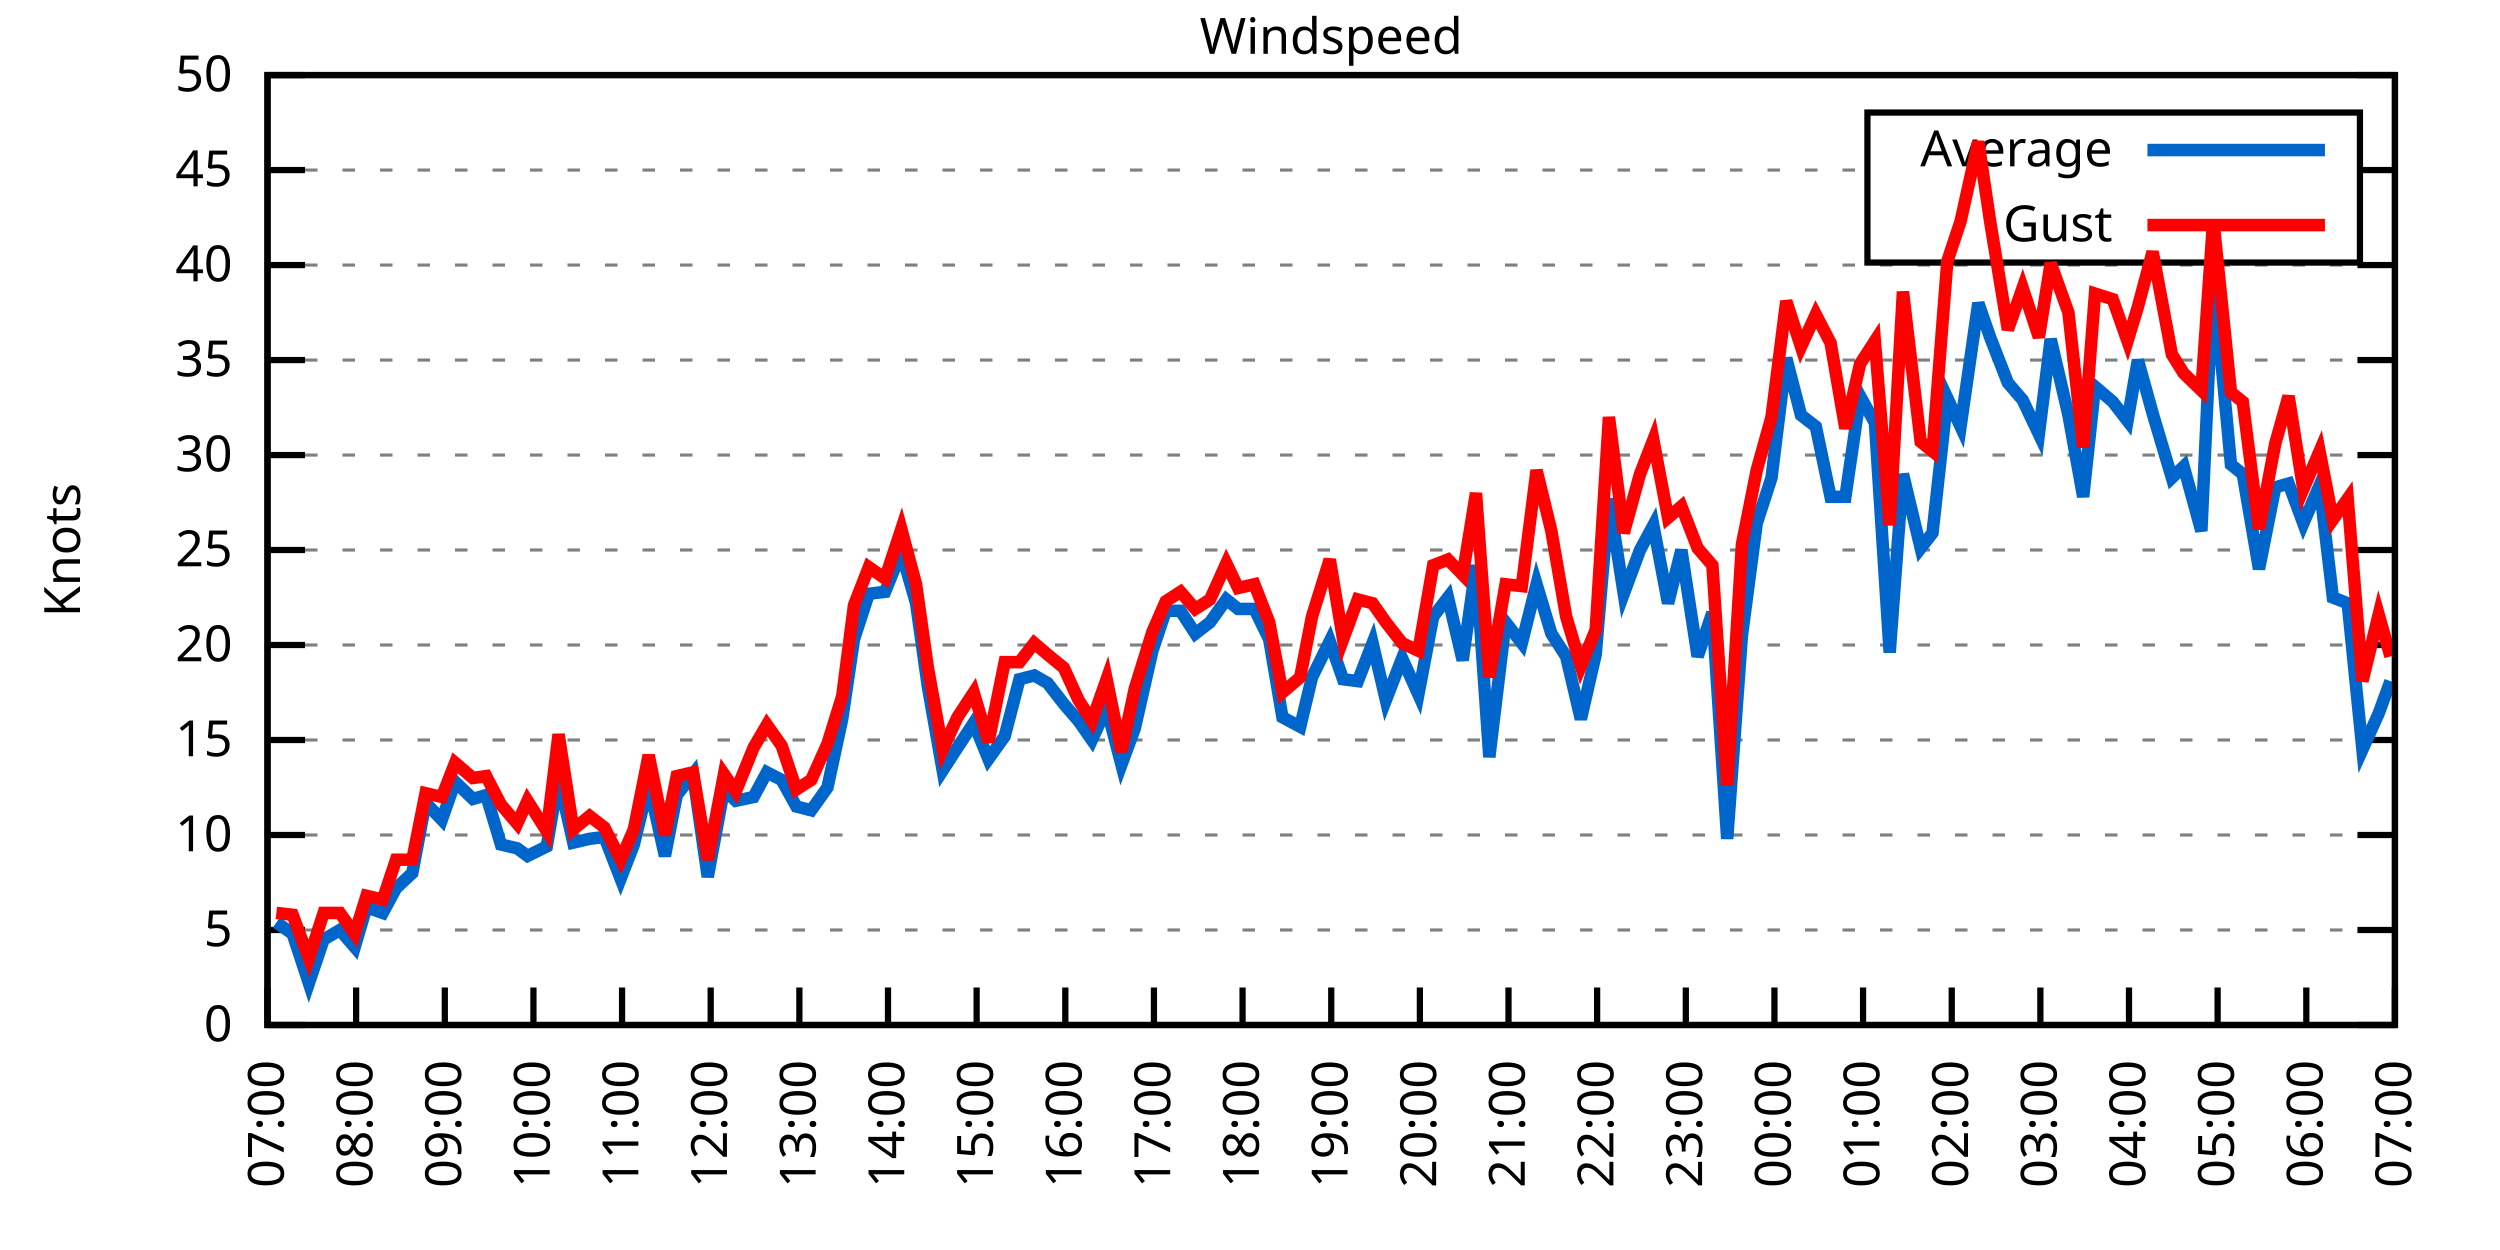
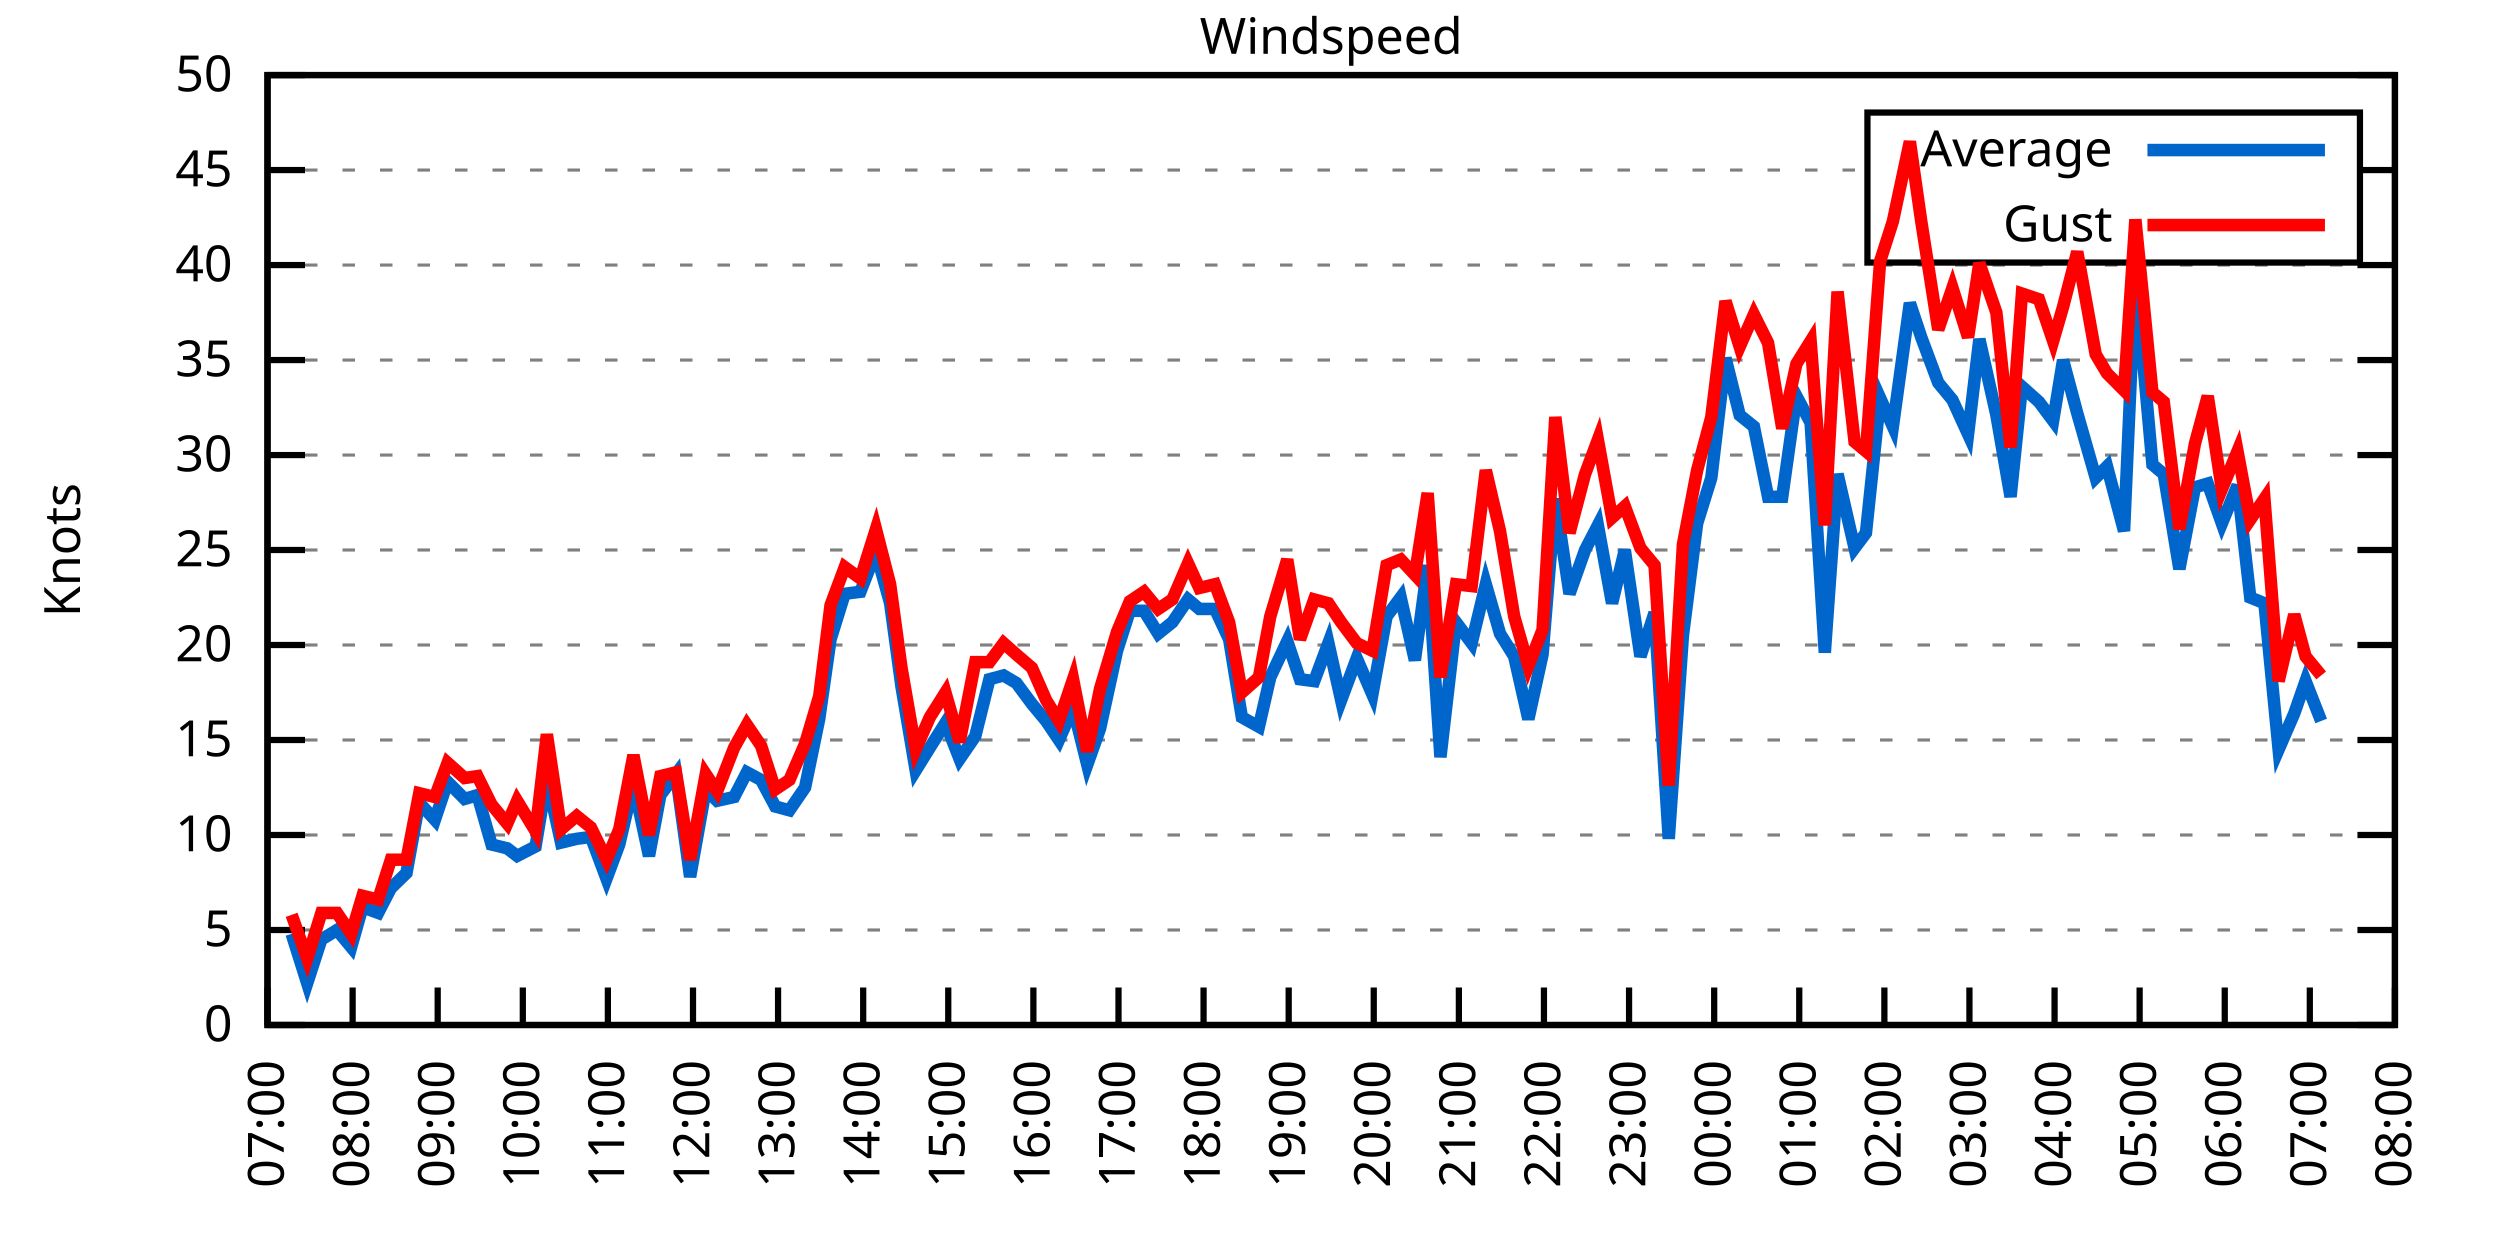
<svg xmlns="http://www.w3.org/2000/svg" xmlns:xlink="http://www.w3.org/1999/xlink" width="400" height="200" viewBox="0 0 400 200">
  <g id="gnuplot_canvas">
    <rect x="0" y="0" width="400" height="200" fill="none" />
    <defs>
      <circle id="gpDot" r="0.5" stroke-width="0.5" stroke="currentColor" />
      <path id="gpPt0" stroke-width="0.333" stroke="currentColor" d="M-1,0 h2 M0,-1 v2" />
      <path id="gpPt1" stroke-width="0.333" stroke="currentColor" d="M-1,-1 L1,1 M1,-1 L-1,1" />
      <path id="gpPt2" stroke-width="0.333" stroke="currentColor" d="M-1,0 L1,0 M0,-1 L0,1 M-1,-1 L1,1 M-1,1 L1,-1" />
      <rect id="gpPt3" stroke-width="0.333" stroke="currentColor" x="-1" y="-1" width="2" height="2" />
      <rect id="gpPt4" stroke-width="0.333" stroke="currentColor" fill="currentColor" x="-1" y="-1" width="2" height="2" />
      <circle id="gpPt5" stroke-width="0.333" stroke="currentColor" cx="0" cy="0" r="1" />
      <use xlink:href="#gpPt5" id="gpPt6" fill="currentColor" stroke="none" />
      <path id="gpPt7" stroke-width="0.333" stroke="currentColor" d="M0,-1.33 L-1.33,0.67 L1.33,0.67 z" />
      <use xlink:href="#gpPt7" id="gpPt8" fill="currentColor" stroke="none" />
      <use xlink:href="#gpPt7" id="gpPt9" stroke="currentColor" transform="rotate(180)" />
      <use xlink:href="#gpPt9" id="gpPt10" fill="currentColor" stroke="none" />
      <use xlink:href="#gpPt3" id="gpPt11" stroke="currentColor" transform="rotate(45)" />
      <use xlink:href="#gpPt11" id="gpPt12" fill="currentColor" stroke="none" />
      <path id="gpPt13" stroke-width="0.333" stroke="currentColor" d="M0,1.330 L1.265,0.411 L0.782,-1.067 L-0.782,-1.076 L-1.265,0.411 z" />
      <use xlink:href="#gpPt13" id="gpPt14" fill="currentColor" stroke="none" />
      <filter id="textbox" filterUnits="objectBoundingBox" x="0" y="0" height="1" width="1">
        <feFlood flood-color="white" flood-opacity="1" result="bgnd" />
        <feComposite in="SourceGraphic" in2="bgnd" operator="atop" />
      </filter>
      <filter id="greybox" filterUnits="objectBoundingBox" x="0" y="0" height="1" width="1">
        <feFlood flood-color="lightgrey" flood-opacity="1" result="grey" />
        <feComposite in="SourceGraphic" in2="grey" operator="atop" />
      </filter>
    </defs>
    <g fill="none" color="white" stroke="currentColor" stroke-width="1.00" stroke-linecap="butt" stroke-linejoin="miter">
</g>
    <g fill="none" color="black" stroke="currentColor" stroke-width="1.00" stroke-linecap="butt" stroke-linejoin="miter">
      <g stroke="none" shape-rendering="crispEdges">
        <polygon fill="rgb(255, 255, 255)" points="42.80,164.00 383.18,164.00 383.18,12.02 42.80,12.02 " />
      </g>
    </g>
    <g fill="none" color="black" stroke="currentColor" stroke-width="1.00" stroke-linecap="butt" stroke-linejoin="miter">
</g>
    <g fill="none" color="black" stroke="black" stroke-width="0.50" stroke-linecap="butt" stroke-linejoin="miter">
</g>
    <g fill="none" color="gray" stroke="currentColor" stroke-width="0.50" stroke-linecap="butt" stroke-linejoin="miter">
      <path stroke="gray" stroke-dasharray="2,4" class="gridline" d="M42.80,164.00 L383.19,164.00  " />
    </g>
    <g fill="none" color="gray" stroke="gray" stroke-width="1.00" stroke-linecap="butt" stroke-linejoin="miter">
</g>
    <g fill="none" color="black" stroke="currentColor" stroke-width="1.00" stroke-linecap="butt" stroke-linejoin="miter">
      <path stroke="black" d="M42.80,164.00 L48.80,164.00 M383.19,164.00 L377.19,164.00  " />
      <g transform="translate(37.20,166.60)" stroke="none" fill="black" font-family="Sans" font-size="8.00" text-anchor="end">
        <text>
          <tspan font-family="Sans"> 0</tspan>
        </text>
      </g>
    </g>
    <g fill="none" color="black" stroke="currentColor" stroke-width="1.00" stroke-linecap="butt" stroke-linejoin="miter">
</g>
    <g fill="none" color="black" stroke="black" stroke-width="0.50" stroke-linecap="butt" stroke-linejoin="miter">
</g>
    <g fill="none" color="gray" stroke="currentColor" stroke-width="0.50" stroke-linecap="butt" stroke-linejoin="miter">
      <path stroke="gray" stroke-dasharray="2,4" class="gridline" d="M42.80,148.80 L383.19,148.80  " />
    </g>
    <g fill="none" color="gray" stroke="gray" stroke-width="1.00" stroke-linecap="butt" stroke-linejoin="miter">
</g>
    <g fill="none" color="black" stroke="currentColor" stroke-width="1.00" stroke-linecap="butt" stroke-linejoin="miter">
      <path stroke="black" d="M42.80,148.80 L48.80,148.80 M383.19,148.80 L377.19,148.80  " />
      <g transform="translate(37.20,151.40)" stroke="none" fill="black" font-family="Sans" font-size="8.00" text-anchor="end">
        <text>
          <tspan font-family="Sans"> 5</tspan>
        </text>
      </g>
    </g>
    <g fill="none" color="black" stroke="currentColor" stroke-width="1.00" stroke-linecap="butt" stroke-linejoin="miter">
</g>
    <g fill="none" color="black" stroke="black" stroke-width="0.50" stroke-linecap="butt" stroke-linejoin="miter">
</g>
    <g fill="none" color="gray" stroke="currentColor" stroke-width="0.50" stroke-linecap="butt" stroke-linejoin="miter">
      <path stroke="gray" stroke-dasharray="2,4" class="gridline" d="M42.80,133.60 L383.19,133.60  " />
    </g>
    <g fill="none" color="gray" stroke="gray" stroke-width="1.00" stroke-linecap="butt" stroke-linejoin="miter">
</g>
    <g fill="none" color="black" stroke="currentColor" stroke-width="1.00" stroke-linecap="butt" stroke-linejoin="miter">
      <path stroke="black" d="M42.80,133.60 L48.80,133.60 M383.19,133.60 L377.19,133.60  " />
      <g transform="translate(37.20,136.20)" stroke="none" fill="black" font-family="Sans" font-size="8.00" text-anchor="end">
        <text>
          <tspan font-family="Sans"> 10</tspan>
        </text>
      </g>
    </g>
    <g fill="none" color="black" stroke="currentColor" stroke-width="1.00" stroke-linecap="butt" stroke-linejoin="miter">
</g>
    <g fill="none" color="black" stroke="black" stroke-width="0.50" stroke-linecap="butt" stroke-linejoin="miter">
</g>
    <g fill="none" color="gray" stroke="currentColor" stroke-width="0.50" stroke-linecap="butt" stroke-linejoin="miter">
      <path stroke="gray" stroke-dasharray="2,4" class="gridline" d="M42.80,118.40 L383.19,118.40  " />
    </g>
    <g fill="none" color="gray" stroke="gray" stroke-width="1.00" stroke-linecap="butt" stroke-linejoin="miter">
</g>
    <g fill="none" color="black" stroke="currentColor" stroke-width="1.00" stroke-linecap="butt" stroke-linejoin="miter">
      <path stroke="black" d="M42.80,118.40 L48.80,118.40 M383.19,118.40 L377.19,118.40  " />
      <g transform="translate(37.20,121.00)" stroke="none" fill="black" font-family="Sans" font-size="8.00" text-anchor="end">
        <text>
          <tspan font-family="Sans"> 15</tspan>
        </text>
      </g>
    </g>
    <g fill="none" color="black" stroke="currentColor" stroke-width="1.00" stroke-linecap="butt" stroke-linejoin="miter">
</g>
    <g fill="none" color="black" stroke="black" stroke-width="0.50" stroke-linecap="butt" stroke-linejoin="miter">
</g>
    <g fill="none" color="gray" stroke="currentColor" stroke-width="0.50" stroke-linecap="butt" stroke-linejoin="miter">
      <path stroke="gray" stroke-dasharray="2,4" class="gridline" d="M42.80,103.20 L383.19,103.20  " />
    </g>
    <g fill="none" color="gray" stroke="gray" stroke-width="1.00" stroke-linecap="butt" stroke-linejoin="miter">
</g>
    <g fill="none" color="black" stroke="currentColor" stroke-width="1.00" stroke-linecap="butt" stroke-linejoin="miter">
      <path stroke="black" d="M42.80,103.20 L48.80,103.20 M383.19,103.20 L377.19,103.20  " />
      <g transform="translate(37.20,105.80)" stroke="none" fill="black" font-family="Sans" font-size="8.00" text-anchor="end">
        <text>
          <tspan font-family="Sans"> 20</tspan>
        </text>
      </g>
    </g>
    <g fill="none" color="black" stroke="currentColor" stroke-width="1.00" stroke-linecap="butt" stroke-linejoin="miter">
</g>
    <g fill="none" color="black" stroke="black" stroke-width="0.50" stroke-linecap="butt" stroke-linejoin="miter">
</g>
    <g fill="none" color="gray" stroke="currentColor" stroke-width="0.50" stroke-linecap="butt" stroke-linejoin="miter">
      <path stroke="gray" stroke-dasharray="2,4" class="gridline" d="M42.80,88.00 L383.19,88.00  " />
    </g>
    <g fill="none" color="gray" stroke="gray" stroke-width="1.00" stroke-linecap="butt" stroke-linejoin="miter">
</g>
    <g fill="none" color="black" stroke="currentColor" stroke-width="1.00" stroke-linecap="butt" stroke-linejoin="miter">
      <path stroke="black" d="M42.80,88.00 L48.80,88.00 M383.19,88.00 L377.19,88.00  " />
      <g transform="translate(37.20,90.60)" stroke="none" fill="black" font-family="Sans" font-size="8.00" text-anchor="end">
        <text>
          <tspan font-family="Sans"> 25</tspan>
        </text>
      </g>
    </g>
    <g fill="none" color="black" stroke="currentColor" stroke-width="1.00" stroke-linecap="butt" stroke-linejoin="miter">
</g>
    <g fill="none" color="black" stroke="black" stroke-width="0.50" stroke-linecap="butt" stroke-linejoin="miter">
</g>
    <g fill="none" color="gray" stroke="currentColor" stroke-width="0.50" stroke-linecap="butt" stroke-linejoin="miter">
      <path stroke="gray" stroke-dasharray="2,4" class="gridline" d="M42.80,72.81 L383.19,72.81  " />
    </g>
    <g fill="none" color="gray" stroke="gray" stroke-width="1.00" stroke-linecap="butt" stroke-linejoin="miter">
</g>
    <g fill="none" color="black" stroke="currentColor" stroke-width="1.00" stroke-linecap="butt" stroke-linejoin="miter">
      <path stroke="black" d="M42.80,72.81 L48.80,72.81 M383.19,72.81 L377.19,72.81  " />
      <g transform="translate(37.20,75.41)" stroke="none" fill="black" font-family="Sans" font-size="8.00" text-anchor="end">
        <text>
          <tspan font-family="Sans"> 30</tspan>
        </text>
      </g>
    </g>
    <g fill="none" color="black" stroke="currentColor" stroke-width="1.00" stroke-linecap="butt" stroke-linejoin="miter">
</g>
    <g fill="none" color="black" stroke="black" stroke-width="0.50" stroke-linecap="butt" stroke-linejoin="miter">
</g>
    <g fill="none" color="gray" stroke="currentColor" stroke-width="0.50" stroke-linecap="butt" stroke-linejoin="miter">
      <path stroke="gray" stroke-dasharray="2,4" class="gridline" d="M42.80,57.61 L383.19,57.61  " />
    </g>
    <g fill="none" color="gray" stroke="gray" stroke-width="1.00" stroke-linecap="butt" stroke-linejoin="miter">
</g>
    <g fill="none" color="black" stroke="currentColor" stroke-width="1.00" stroke-linecap="butt" stroke-linejoin="miter">
      <path stroke="black" d="M42.80,57.61 L48.80,57.61 M383.19,57.61 L377.19,57.61  " />
      <g transform="translate(37.20,60.21)" stroke="none" fill="black" font-family="Sans" font-size="8.00" text-anchor="end">
        <text>
          <tspan font-family="Sans"> 35</tspan>
        </text>
      </g>
    </g>
    <g fill="none" color="black" stroke="currentColor" stroke-width="1.00" stroke-linecap="butt" stroke-linejoin="miter">
</g>
    <g fill="none" color="black" stroke="black" stroke-width="0.50" stroke-linecap="butt" stroke-linejoin="miter">
</g>
    <g fill="none" color="gray" stroke="currentColor" stroke-width="0.50" stroke-linecap="butt" stroke-linejoin="miter">
      <path stroke="gray" stroke-dasharray="2,4" class="gridline" d="M42.80,42.41 L383.19,42.41  " />
    </g>
    <g fill="none" color="gray" stroke="gray" stroke-width="1.00" stroke-linecap="butt" stroke-linejoin="miter">
</g>
    <g fill="none" color="black" stroke="currentColor" stroke-width="1.00" stroke-linecap="butt" stroke-linejoin="miter">
      <path stroke="black" d="M42.80,42.41 L48.80,42.41 M383.19,42.41 L377.19,42.41  " />
      <g transform="translate(37.20,45.01)" stroke="none" fill="black" font-family="Sans" font-size="8.00" text-anchor="end">
        <text>
          <tspan font-family="Sans"> 40</tspan>
        </text>
      </g>
    </g>
    <g fill="none" color="black" stroke="currentColor" stroke-width="1.00" stroke-linecap="butt" stroke-linejoin="miter">
</g>
    <g fill="none" color="black" stroke="black" stroke-width="0.50" stroke-linecap="butt" stroke-linejoin="miter">
</g>
    <g fill="none" color="gray" stroke="currentColor" stroke-width="0.50" stroke-linecap="butt" stroke-linejoin="miter">
      <path stroke="gray" stroke-dasharray="2,4" class="gridline" d="M42.80,27.21 L298.79,27.21 M377.59,27.21 L383.19,27.21  " />
    </g>
    <g fill="none" color="gray" stroke="gray" stroke-width="1.00" stroke-linecap="butt" stroke-linejoin="miter">
</g>
    <g fill="none" color="black" stroke="currentColor" stroke-width="1.00" stroke-linecap="butt" stroke-linejoin="miter">
      <path stroke="black" d="M42.80,27.21 L48.80,27.21 M383.19,27.21 L377.19,27.21  " />
      <g transform="translate(37.20,29.81)" stroke="none" fill="black" font-family="Sans" font-size="8.00" text-anchor="end">
        <text>
          <tspan font-family="Sans"> 45</tspan>
        </text>
      </g>
    </g>
    <g fill="none" color="black" stroke="currentColor" stroke-width="1.00" stroke-linecap="butt" stroke-linejoin="miter">
</g>
    <g fill="none" color="black" stroke="black" stroke-width="0.50" stroke-linecap="butt" stroke-linejoin="miter">
</g>
    <g fill="none" color="gray" stroke="currentColor" stroke-width="0.50" stroke-linecap="butt" stroke-linejoin="miter">
      <path stroke="gray" stroke-dasharray="2,4" class="gridline" d="M42.80,12.01 L383.19,12.01  " />
    </g>
    <g fill="none" color="gray" stroke="gray" stroke-width="1.00" stroke-linecap="butt" stroke-linejoin="miter">
</g>
    <g fill="none" color="black" stroke="currentColor" stroke-width="1.00" stroke-linecap="butt" stroke-linejoin="miter">
      <path stroke="black" d="M42.80,12.01 L48.80,12.01 M383.19,12.01 L377.19,12.01  " />
      <g transform="translate(37.20,14.61)" stroke="none" fill="black" font-family="Sans" font-size="8.00" text-anchor="end">
        <text>
          <tspan font-family="Sans"> 50</tspan>
        </text>
      </g>
    </g>
    <g fill="none" color="black" stroke="currentColor" stroke-width="1.00" stroke-linecap="butt" stroke-linejoin="miter">
      <path stroke="black" d="M42.80,164.00 L42.80,158.00  " />
      <g transform="translate(45.40,169.60) rotate(270.00)" stroke="none" fill="black" font-family="Sans" font-size="8.00" text-anchor="end">
        <text>
          <tspan font-family="Sans">07:00</tspan>
        </text>
      </g>
    </g>
    <g fill="none" color="black" stroke="currentColor" stroke-width="1.00" stroke-linecap="butt" stroke-linejoin="miter">
-       <path stroke="black" d="M56.98,164.00 L56.98,158.00  " />
-       <g transform="translate(59.58,169.60) rotate(270.00)" stroke="none" fill="black" font-family="Sans" font-size="8.00" text-anchor="end">
+       <path stroke="black" d="M56.42,164.00 L56.42,158.00  " />
+       <g transform="translate(59.02,169.60) rotate(270.00)" stroke="none" fill="black" font-family="Sans" font-size="8.00" text-anchor="end">
        <text>
          <tspan font-family="Sans">08:00</tspan>
        </text>
      </g>
    </g>
    <g fill="none" color="black" stroke="currentColor" stroke-width="1.00" stroke-linecap="butt" stroke-linejoin="miter">
-       <path stroke="black" d="M71.17,164.00 L71.17,158.00  " />
-       <g transform="translate(73.77,169.60) rotate(270.00)" stroke="none" fill="black" font-family="Sans" font-size="8.00" text-anchor="end">
+       <path stroke="black" d="M70.03,164.00 L70.03,158.00  " />
+       <g transform="translate(72.63,169.60) rotate(270.00)" stroke="none" fill="black" font-family="Sans" font-size="8.00" text-anchor="end">
        <text>
          <tspan font-family="Sans">09:00</tspan>
        </text>
      </g>
    </g>
    <g fill="none" color="black" stroke="currentColor" stroke-width="1.00" stroke-linecap="butt" stroke-linejoin="miter">
-       <path stroke="black" d="M85.35,164.00 L85.35,158.00  " />
-       <g transform="translate(87.95,169.60) rotate(270.00)" stroke="none" fill="black" font-family="Sans" font-size="8.00" text-anchor="end">
+       <path stroke="black" d="M83.65,164.00 L83.65,158.00  " />
+       <g transform="translate(86.25,169.60) rotate(270.00)" stroke="none" fill="black" font-family="Sans" font-size="8.00" text-anchor="end">
        <text>
          <tspan font-family="Sans">10:00</tspan>
        </text>
      </g>
    </g>
    <g fill="none" color="black" stroke="currentColor" stroke-width="1.00" stroke-linecap="butt" stroke-linejoin="miter">
-       <path stroke="black" d="M99.53,164.00 L99.53,158.00  " />
-       <g transform="translate(102.13,169.60) rotate(270.00)" stroke="none" fill="black" font-family="Sans" font-size="8.00" text-anchor="end">
+       <path stroke="black" d="M97.26,164.00 L97.26,158.00  " />
+       <g transform="translate(99.86,169.60) rotate(270.00)" stroke="none" fill="black" font-family="Sans" font-size="8.00" text-anchor="end">
        <text>
          <tspan font-family="Sans">11:00</tspan>
        </text>
      </g>
    </g>
    <g fill="none" color="black" stroke="currentColor" stroke-width="1.00" stroke-linecap="butt" stroke-linejoin="miter">
-       <path stroke="black" d="M113.71,164.00 L113.71,158.00  " />
-       <g transform="translate(116.31,169.60) rotate(270.00)" stroke="none" fill="black" font-family="Sans" font-size="8.00" text-anchor="end">
+       <path stroke="black" d="M110.88,164.00 L110.88,158.00  " />
+       <g transform="translate(113.48,169.60) rotate(270.00)" stroke="none" fill="black" font-family="Sans" font-size="8.00" text-anchor="end">
        <text>
          <tspan font-family="Sans">12:00</tspan>
        </text>
      </g>
    </g>
    <g fill="none" color="black" stroke="currentColor" stroke-width="1.00" stroke-linecap="butt" stroke-linejoin="miter">
-       <path stroke="black" d="M127.90,164.00 L127.90,158.00  " />
-       <g transform="translate(130.50,169.60) rotate(270.00)" stroke="none" fill="black" font-family="Sans" font-size="8.00" text-anchor="end">
+       <path stroke="black" d="M124.49,164.00 L124.49,158.00  " />
+       <g transform="translate(127.09,169.60) rotate(270.00)" stroke="none" fill="black" font-family="Sans" font-size="8.00" text-anchor="end">
        <text>
          <tspan font-family="Sans">13:00</tspan>
        </text>
      </g>
    </g>
    <g fill="none" color="black" stroke="currentColor" stroke-width="1.00" stroke-linecap="butt" stroke-linejoin="miter">
-       <path stroke="black" d="M142.08,164.00 L142.08,158.00  " />
-       <g transform="translate(144.68,169.60) rotate(270.00)" stroke="none" fill="black" font-family="Sans" font-size="8.00" text-anchor="end">
+       <path stroke="black" d="M138.11,164.00 L138.11,158.00  " />
+       <g transform="translate(140.71,169.60) rotate(270.00)" stroke="none" fill="black" font-family="Sans" font-size="8.00" text-anchor="end">
        <text>
          <tspan font-family="Sans">14:00</tspan>
        </text>
      </g>
    </g>
    <g fill="none" color="black" stroke="currentColor" stroke-width="1.00" stroke-linecap="butt" stroke-linejoin="miter">
-       <path stroke="black" d="M156.26,164.00 L156.26,158.00  " />
-       <g transform="translate(158.86,169.60) rotate(270.00)" stroke="none" fill="black" font-family="Sans" font-size="8.00" text-anchor="end">
+       <path stroke="black" d="M151.72,164.00 L151.72,158.00  " />
+       <g transform="translate(154.32,169.60) rotate(270.00)" stroke="none" fill="black" font-family="Sans" font-size="8.00" text-anchor="end">
        <text>
          <tspan font-family="Sans">15:00</tspan>
        </text>
      </g>
    </g>
    <g fill="none" color="black" stroke="currentColor" stroke-width="1.00" stroke-linecap="butt" stroke-linejoin="miter">
-       <path stroke="black" d="M170.45,164.00 L170.45,158.00  " />
-       <g transform="translate(173.05,169.60) rotate(270.00)" stroke="none" fill="black" font-family="Sans" font-size="8.00" text-anchor="end">
+       <path stroke="black" d="M165.34,164.00 L165.34,158.00  " />
+       <g transform="translate(167.94,169.60) rotate(270.00)" stroke="none" fill="black" font-family="Sans" font-size="8.00" text-anchor="end">
        <text>
          <tspan font-family="Sans">16:00</tspan>
        </text>
      </g>
    </g>
    <g fill="none" color="black" stroke="currentColor" stroke-width="1.00" stroke-linecap="butt" stroke-linejoin="miter">
-       <path stroke="black" d="M184.63,164.00 L184.63,158.00  " />
-       <g transform="translate(187.23,169.60) rotate(270.00)" stroke="none" fill="black" font-family="Sans" font-size="8.00" text-anchor="end">
+       <path stroke="black" d="M178.96,164.00 L178.96,158.00  " />
+       <g transform="translate(181.56,169.60) rotate(270.00)" stroke="none" fill="black" font-family="Sans" font-size="8.00" text-anchor="end">
        <text>
          <tspan font-family="Sans">17:00</tspan>
        </text>
      </g>
    </g>
    <g fill="none" color="black" stroke="currentColor" stroke-width="1.00" stroke-linecap="butt" stroke-linejoin="miter">
-       <path stroke="black" d="M198.81,164.00 L198.81,158.00  " />
-       <g transform="translate(201.41,169.60) rotate(270.00)" stroke="none" fill="black" font-family="Sans" font-size="8.00" text-anchor="end">
+       <path stroke="black" d="M192.57,164.00 L192.57,158.00  " />
+       <g transform="translate(195.17,169.60) rotate(270.00)" stroke="none" fill="black" font-family="Sans" font-size="8.00" text-anchor="end">
        <text>
          <tspan font-family="Sans">18:00</tspan>
        </text>
      </g>
    </g>
    <g fill="none" color="black" stroke="currentColor" stroke-width="1.00" stroke-linecap="butt" stroke-linejoin="miter">
-       <path stroke="black" d="M213.00,164.00 L213.00,158.00  " />
-       <g transform="translate(215.60,169.60) rotate(270.00)" stroke="none" fill="black" font-family="Sans" font-size="8.00" text-anchor="end">
+       <path stroke="black" d="M206.19,164.00 L206.19,158.00  " />
+       <g transform="translate(208.79,169.60) rotate(270.00)" stroke="none" fill="black" font-family="Sans" font-size="8.00" text-anchor="end">
        <text>
          <tspan font-family="Sans">19:00</tspan>
        </text>
      </g>
    </g>
    <g fill="none" color="black" stroke="currentColor" stroke-width="1.00" stroke-linecap="butt" stroke-linejoin="miter">
-       <path stroke="black" d="M227.18,164.00 L227.18,158.00  " />
-       <g transform="translate(229.78,169.60) rotate(270.00)" stroke="none" fill="black" font-family="Sans" font-size="8.00" text-anchor="end">
+       <path stroke="black" d="M219.80,164.00 L219.80,158.00  " />
+       <g transform="translate(222.40,169.60) rotate(270.00)" stroke="none" fill="black" font-family="Sans" font-size="8.00" text-anchor="end">
        <text>
          <tspan font-family="Sans">20:00</tspan>
        </text>
      </g>
    </g>
    <g fill="none" color="black" stroke="currentColor" stroke-width="1.00" stroke-linecap="butt" stroke-linejoin="miter">
-       <path stroke="black" d="M241.36,164.00 L241.36,158.00  " />
-       <g transform="translate(243.96,169.60) rotate(270.00)" stroke="none" fill="black" font-family="Sans" font-size="8.00" text-anchor="end">
+       <path stroke="black" d="M233.42,164.00 L233.42,158.00  " />
+       <g transform="translate(236.02,169.60) rotate(270.00)" stroke="none" fill="black" font-family="Sans" font-size="8.00" text-anchor="end">
        <text>
          <tspan font-family="Sans">21:00</tspan>
        </text>
      </g>
    </g>
    <g fill="none" color="black" stroke="currentColor" stroke-width="1.00" stroke-linecap="butt" stroke-linejoin="miter">
-       <path stroke="black" d="M255.54,164.00 L255.54,158.00  " />
-       <g transform="translate(258.14,169.60) rotate(270.00)" stroke="none" fill="black" font-family="Sans" font-size="8.00" text-anchor="end">
+       <path stroke="black" d="M247.03,164.00 L247.03,158.00  " />
+       <g transform="translate(249.63,169.60) rotate(270.00)" stroke="none" fill="black" font-family="Sans" font-size="8.00" text-anchor="end">
        <text>
          <tspan font-family="Sans">22:00</tspan>
        </text>
      </g>
    </g>
    <g fill="none" color="black" stroke="currentColor" stroke-width="1.00" stroke-linecap="butt" stroke-linejoin="miter">
-       <path stroke="black" d="M269.73,164.00 L269.73,158.00  " />
-       <g transform="translate(272.33,169.60) rotate(270.00)" stroke="none" fill="black" font-family="Sans" font-size="8.00" text-anchor="end">
+       <path stroke="black" d="M260.65,164.00 L260.65,158.00  " />
+       <g transform="translate(263.25,169.60) rotate(270.00)" stroke="none" fill="black" font-family="Sans" font-size="8.00" text-anchor="end">
        <text>
          <tspan font-family="Sans">23:00</tspan>
        </text>
      </g>
    </g>
    <g fill="none" color="black" stroke="currentColor" stroke-width="1.00" stroke-linecap="butt" stroke-linejoin="miter">
-       <path stroke="black" d="M283.91,164.00 L283.91,158.00  " />
-       <g transform="translate(286.51,169.60) rotate(270.00)" stroke="none" fill="black" font-family="Sans" font-size="8.00" text-anchor="end">
+       <path stroke="black" d="M274.27,164.00 L274.27,158.00  " />
+       <g transform="translate(276.87,169.60) rotate(270.00)" stroke="none" fill="black" font-family="Sans" font-size="8.00" text-anchor="end">
        <text>
          <tspan font-family="Sans">00:00</tspan>
        </text>
      </g>
    </g>
    <g fill="none" color="black" stroke="currentColor" stroke-width="1.00" stroke-linecap="butt" stroke-linejoin="miter">
-       <path stroke="black" d="M298.09,164.00 L298.09,158.00  " />
-       <g transform="translate(300.69,169.60) rotate(270.00)" stroke="none" fill="black" font-family="Sans" font-size="8.00" text-anchor="end">
+       <path stroke="black" d="M287.88,164.00 L287.88,158.00  " />
+       <g transform="translate(290.48,169.60) rotate(270.00)" stroke="none" fill="black" font-family="Sans" font-size="8.00" text-anchor="end">
        <text>
          <tspan font-family="Sans">01:00</tspan>
        </text>
      </g>
    </g>
    <g fill="none" color="black" stroke="currentColor" stroke-width="1.00" stroke-linecap="butt" stroke-linejoin="miter">
-       <path stroke="black" d="M312.28,164.00 L312.28,158.00  " />
-       <g transform="translate(314.88,169.60) rotate(270.00)" stroke="none" fill="black" font-family="Sans" font-size="8.00" text-anchor="end">
+       <path stroke="black" d="M301.50,164.00 L301.50,158.00  " />
+       <g transform="translate(304.10,169.60) rotate(270.00)" stroke="none" fill="black" font-family="Sans" font-size="8.00" text-anchor="end">
        <text>
          <tspan font-family="Sans">02:00</tspan>
        </text>
      </g>
    </g>
    <g fill="none" color="black" stroke="currentColor" stroke-width="1.00" stroke-linecap="butt" stroke-linejoin="miter">
-       <path stroke="black" d="M326.46,164.00 L326.46,158.00  " />
-       <g transform="translate(329.06,169.60) rotate(270.00)" stroke="none" fill="black" font-family="Sans" font-size="8.00" text-anchor="end">
+       <path stroke="black" d="M315.11,164.00 L315.11,158.00  " />
+       <g transform="translate(317.71,169.60) rotate(270.00)" stroke="none" fill="black" font-family="Sans" font-size="8.00" text-anchor="end">
        <text>
          <tspan font-family="Sans">03:00</tspan>
        </text>
      </g>
    </g>
    <g fill="none" color="black" stroke="currentColor" stroke-width="1.00" stroke-linecap="butt" stroke-linejoin="miter">
-       <path stroke="black" d="M340.64,164.00 L340.64,158.00  " />
-       <g transform="translate(343.24,169.60) rotate(270.00)" stroke="none" fill="black" font-family="Sans" font-size="8.00" text-anchor="end">
+       <path stroke="black" d="M328.73,164.00 L328.73,158.00  " />
+       <g transform="translate(331.33,169.60) rotate(270.00)" stroke="none" fill="black" font-family="Sans" font-size="8.00" text-anchor="end">
        <text>
          <tspan font-family="Sans">04:00</tspan>
        </text>
      </g>
    </g>
    <g fill="none" color="black" stroke="currentColor" stroke-width="1.00" stroke-linecap="butt" stroke-linejoin="miter">
-       <path stroke="black" d="M354.82,164.00 L354.82,158.00  " />
-       <g transform="translate(357.42,169.60) rotate(270.00)" stroke="none" fill="black" font-family="Sans" font-size="8.00" text-anchor="end">
+       <path stroke="black" d="M342.34,164.00 L342.34,158.00  " />
+       <g transform="translate(344.94,169.60) rotate(270.00)" stroke="none" fill="black" font-family="Sans" font-size="8.00" text-anchor="end">
        <text>
          <tspan font-family="Sans">05:00</tspan>
        </text>
      </g>
    </g>
    <g fill="none" color="black" stroke="currentColor" stroke-width="1.00" stroke-linecap="butt" stroke-linejoin="miter">
-       <path stroke="black" d="M369.01,164.00 L369.01,158.00  " />
-       <g transform="translate(371.61,169.60) rotate(270.00)" stroke="none" fill="black" font-family="Sans" font-size="8.00" text-anchor="end">
+       <path stroke="black" d="M355.96,164.00 L355.96,158.00  " />
+       <g transform="translate(358.56,169.60) rotate(270.00)" stroke="none" fill="black" font-family="Sans" font-size="8.00" text-anchor="end">
        <text>
          <tspan font-family="Sans">06:00</tspan>
+         </text>
+       </g>
+     </g>
+     <g fill="none" color="black" stroke="currentColor" stroke-width="1.00" stroke-linecap="butt" stroke-linejoin="miter">
+       <path stroke="black" d="M369.57,164.00 L369.57,158.00  " />
+       <g transform="translate(372.17,169.60) rotate(270.00)" stroke="none" fill="black" font-family="Sans" font-size="8.00" text-anchor="end">
+         <text>
+           <tspan font-family="Sans">07:00</tspan>
        </text>
      </g>
    </g>
    <g fill="none" color="black" stroke="currentColor" stroke-width="1.00" stroke-linecap="butt" stroke-linejoin="miter">
      <path stroke="black" d="M383.19,164.00 L383.19,158.00  " />
      <g transform="translate(385.79,169.60) rotate(270.00)" stroke="none" fill="black" font-family="Sans" font-size="8.00" text-anchor="end">
        <text>
-           <tspan font-family="Sans">07:00</tspan>
+           <tspan font-family="Sans">08:00</tspan>
        </text>
      </g>
    </g>
    <g fill="none" color="black" stroke="currentColor" stroke-width="1.00" stroke-linecap="butt" stroke-linejoin="miter">
</g>
    <g fill="none" color="black" stroke="currentColor" stroke-width="1.00" stroke-linecap="butt" stroke-linejoin="miter">
      <path stroke="black" d="M42.80,12.01 L42.80,164.00 L383.19,164.00 L383.19,12.01 L42.80,12.01 Z  " />
    </g>
    <g fill="none" color="black" stroke="currentColor" stroke-width="1.00" stroke-linecap="butt" stroke-linejoin="miter">
</g>
    <g fill="none" color="black" stroke="currentColor" stroke-width="1.00" stroke-linecap="butt" stroke-linejoin="miter">
      <path stroke="black" d="M298.79,42.01 L298.79,18.01 L377.59,18.01 L377.59,42.01 L298.79,42.01 Z  " />
    </g>
    <g id="Windspeed_plot_1">
      <g fill="none" color="white" stroke="black" stroke-width="2.00" stroke-linecap="butt" stroke-linejoin="miter">
</g>
      <g fill="none" color="black" stroke="currentColor" stroke-width="2.00" stroke-linecap="butt" stroke-linejoin="miter">
        <g transform="translate(337.99,26.61)" stroke="none" fill="black" font-family="Sans" font-size="8.00" text-anchor="end">
          <text>
            <tspan font-family="Sans">Average</tspan>
          </text>
        </g>
      </g>
      <g fill="none" color="black" stroke="currentColor" stroke-width="2.00" stroke-linecap="butt" stroke-linejoin="miter">
-         <path stroke="rgb(  0, 102, 204)" d="M343.59,24.01 L371.99,24.01 M44.22,147.59 L46.82,149.41 L49.42,157.31 L51.78,150.32 L54.38,148.80 L56.75,151.54   L58.64,145.15 L61.24,146.07 L63.37,142.11 L65.97,139.68 L68.09,128.43 L70.69,131.17 L72.82,125.09 L75.66,127.83   L77.78,127.22 L80.15,135.12 L82.75,135.73 L84.40,136.95 L87.48,135.43 L89.37,124.48 L91.73,134.82 L94.33,134.21   L96.70,133.91 L99.30,140.59 L101.42,135.12 L103.79,125.39 L106.39,136.95 L108.28,127.22 L110.88,123.87 L113.24,140.29   L115.84,126.31 L117.73,128.13 L120.57,127.52 L122.70,123.57 L125.06,124.79 L127.42,129.04 L129.79,129.65 L132.39,126.00   L134.75,115.06 L136.64,102.29 L139.01,95.00 L141.61,94.69 L144.21,88.31 L146.57,96.52 L148.46,109.89 L150.83,123.27   L153.19,119.62 L155.79,115.67 L158.15,121.44 L160.75,117.80 L163.12,108.68 L165.48,108.07 L167.61,109.28 L170.21,112.63   L172.57,115.36 L174.70,118.40 L177.06,113.24 L179.43,122.35 L181.56,116.58 L184.39,104.12 L186.52,97.73 L188.88,97.73   L191.25,101.38 L193.61,99.56 L196.21,95.91 L198.10,97.43 L200.70,97.43 L203.07,102.29 L205.19,114.76 L208.03,116.28   L209.92,108.37 L212.76,102.60 L214.89,108.68 L217.25,108.98 L219.61,102.90 L221.74,112.02 L224.34,105.33 L226.94,111.11   L229.31,98.64 L231.67,95.60 L234.03,105.64 L236.16,90.44 L238.29,121.14 L240.89,99.56 L243.49,102.90 L245.85,93.48   L248.22,101.38 L250.58,105.03 L252.94,115.06 L255.31,104.72 L257.43,79.80 L259.80,95.00 L262.40,88.00 L264.53,84.05   L266.89,96.52 L269.02,88.00 L271.62,105.03 L273.98,98.04 L276.35,134.21 L278.71,101.68 L281.07,83.75 L283.44,76.45   L285.80,57.30 L288.16,66.42 L290.53,68.25 L292.89,79.49 L295.26,79.49 L297.62,63.38 L299.98,67.64 L302.35,104.42   L304.47,75.85 L307.31,87.70 L309.20,85.27 L311.57,63.69 L313.69,68.25 L316.53,48.49 L318.42,53.96 L321.26,61.25   L323.62,63.99 L326.22,69.46 L328.11,54.26 L330.95,66.42 L333.31,79.49 L335.20,61.86 L338.04,64.29 L340.40,67.33   L342.06,57.61 L344.42,66.12 L347.50,76.45 L349.39,74.63 L352.22,84.97 L354.12,43.93 L356.95,74.33 L358.84,75.85   L361.44,91.04 L364.04,77.97 L366.17,77.37 L368.53,83.75 L371.13,77.67 L373.26,95.60 L375.63,96.52 L377.99,119.92   L380.59,114.15 L382.48,108.98  " />
+         <path stroke="rgb(  0, 102, 204)" d="M343.59,24.01 L371.99,24.01 M46.66,149.41 L49.15,157.31 L51.42,150.32 L53.92,148.80 L56.19,151.54 L58.00,145.15   L60.50,146.07 L62.54,142.11 L65.04,139.68 L67.08,128.43 L69.58,131.17 L71.62,125.09 L74.34,127.83 L76.39,127.22   L78.65,135.12 L81.15,135.73 L82.74,136.95 L85.69,135.43 L87.50,124.48 L89.77,134.82 L92.27,134.21 L94.54,133.91   L97.04,140.59 L99.08,135.12 L101.35,125.39 L103.84,136.95 L105.66,127.22 L108.15,123.87 L110.42,140.29 L112.92,126.31   L114.74,128.13 L117.46,127.52 L119.50,123.57 L121.77,124.79 L124.04,129.04 L126.31,129.65 L128.81,126.00 L131.07,115.06   L132.89,102.29 L135.16,95.00 L137.66,94.69 L140.15,88.31 L142.42,96.52 L144.24,109.89 L146.51,123.27 L148.77,119.62   L151.27,115.67 L153.54,121.44 L156.04,117.80 L158.31,108.68 L160.57,108.07 L162.62,109.28 L165.11,112.63 L167.38,115.36   L169.43,118.40 L171.69,113.24 L173.96,122.35 L176.01,116.58 L178.73,104.12 L180.77,97.73 L183.04,97.73 L185.31,101.38   L187.58,99.56 L190.08,95.91 L191.89,97.43 L194.39,97.43 L196.66,102.29 L198.70,114.76 L201.42,116.28 L203.24,108.37   L205.96,102.60 L208.00,108.68 L210.27,108.98 L212.54,102.90 L214.58,112.02 L217.08,105.33 L219.58,111.11 L221.85,98.64   L224.11,95.60 L226.38,105.64 L228.43,90.44 L230.47,121.14 L232.96,99.56 L235.46,102.90 L237.73,93.48 L240.00,101.38   L242.27,105.03 L244.54,115.06 L246.81,104.72 L248.85,79.80 L251.12,95.00 L253.61,88.00 L255.66,84.05 L257.93,96.52   L259.97,88.00 L262.47,105.03 L264.73,98.04 L267.00,134.21 L269.27,101.68 L271.54,83.75 L273.81,76.45 L276.08,57.30   L278.35,66.42 L280.62,68.25 L282.89,79.49 L285.16,79.49 L287.43,63.38 L289.70,67.64 L291.97,104.42 L294.01,75.85   L296.73,87.70 L298.55,85.27 L300.82,63.69 L302.86,68.25 L305.58,48.49 L307.40,53.96 L310.12,61.25 L312.39,63.99   L314.89,69.46 L316.70,54.26 L319.42,66.42 L321.69,79.49 L323.51,61.86 L326.23,64.29 L328.50,67.33 L330.09,57.61   L332.36,66.12 L335.31,76.45 L337.12,74.63 L339.85,84.97 L341.66,43.93 L344.39,74.33 L346.20,75.85 L348.70,91.04   L351.19,77.97 L353.24,77.37 L355.50,83.75 L358.00,77.67 L360.04,95.60 L362.31,96.52 L364.58,119.92 L367.08,114.15   L368.89,108.98 L371.39,115.36  " />
      </g>
    </g>
    <g id="Windspeed_plot_2">
      <g fill="none" color="black" stroke="currentColor" stroke-width="2.00" stroke-linecap="butt" stroke-linejoin="miter">
        <g transform="translate(337.99,38.61)" stroke="none" fill="black" font-family="Sans" font-size="8.00" text-anchor="end">
          <text>
            <tspan font-family="Sans">Gust</tspan>
          </text>
        </g>
      </g>
      <g fill="none" color="black" stroke="currentColor" stroke-width="2.00" stroke-linecap="butt" stroke-linejoin="miter">
-         <path stroke="rgb(255,   0,   0)" d="M343.59,36.01 L371.99,36.01 M44.22,146.07 L46.82,146.37 L49.42,153.36 L51.78,146.07 L54.38,146.07 L56.75,149.41   L58.64,143.33 L61.24,143.94 L63.37,137.55 L65.97,137.55 L68.09,126.91 L70.69,127.52 L72.82,122.05 L75.66,124.48   L77.78,124.18 L80.15,128.74 L82.75,131.78 L84.40,128.13 L87.48,132.99 L89.37,117.49 L91.73,132.69 L94.33,130.56   L96.70,132.39 L99.30,137.55 L101.42,132.69 L103.79,120.83 L106.39,133.60 L108.28,124.18 L110.88,123.57 L113.24,137.55   L115.84,123.87 L117.73,126.61 L120.57,119.62 L122.70,115.97 L125.06,119.31 L127.42,126.31 L129.79,124.79 L132.39,119.01   L134.75,111.41 L136.64,96.82 L139.01,90.74 L141.61,92.56 L144.21,84.66 L146.57,93.48 L148.46,106.85 L150.83,119.92   L153.19,114.76 L155.79,110.80 L158.15,118.71 L160.75,105.94 L163.12,105.94 L165.48,102.90 L167.61,104.72 L170.21,106.85   L172.57,112.02 L174.70,115.36 L177.06,108.68 L179.43,120.23 L181.56,110.20 L184.39,101.08 L186.52,96.21 L188.88,94.69   L191.25,97.43 L193.61,95.91 L196.21,90.13 L198.10,94.08 L200.70,93.48 L203.07,99.56 L205.19,110.80 L208.03,108.37   L209.92,98.64 L212.76,89.52 L214.89,102.29 L217.25,95.91 L219.61,96.52 L221.74,99.56 L224.34,102.90 L226.94,104.12   L229.31,90.44 L231.67,89.52 L234.03,91.96 L236.16,78.89 L238.29,108.37 L240.89,93.48 L243.49,93.78 L245.85,75.24   L248.22,84.97 L250.58,98.64 L252.94,106.55 L255.31,100.77 L257.43,66.73 L259.80,85.27 L262.40,75.85 L264.53,70.37   L266.89,82.84 L269.02,81.01 L271.62,87.70 L273.98,90.44 L276.35,125.70 L278.71,87.09 L281.07,75.24 L283.44,66.73   L285.80,48.18 L288.16,55.48 L290.53,50.31 L292.89,54.87 L295.26,68.55 L297.62,58.21 L299.98,54.57 L302.35,84.05   L304.47,46.66 L307.31,70.68 L309.20,72.20 L311.57,41.80 L313.69,35.42 L316.53,22.65 L318.42,35.42 L321.26,52.74   L323.62,46.06 L326.22,53.96 L328.11,42.10 L330.95,50.01 L333.31,71.59 L335.20,46.97 L338.04,47.88 L340.40,54.57   L342.06,49.10 L344.42,40.28 L347.50,56.70 L349.39,59.73 L352.22,62.47 L354.12,35.11 L356.95,62.77 L358.84,64.29   L361.44,84.66 L364.04,70.98 L366.17,63.38 L368.53,78.28 L371.13,72.20 L373.26,83.14 L375.63,79.80 L377.99,108.98   L380.59,98.34 L382.48,105.03  " />
+         <path stroke="rgb(255,   0,   0)" d="M343.59,36.01 L371.99,36.01 M46.66,146.37 L49.15,153.36 L51.42,146.07 L53.92,146.07 L56.19,149.41 L58.00,143.33   L60.50,143.94 L62.54,137.55 L65.04,137.55 L67.08,126.91 L69.58,127.52 L71.62,122.05 L74.34,124.48 L76.39,124.18   L78.65,128.74 L81.15,131.78 L82.74,128.13 L85.69,132.99 L87.50,117.49 L89.77,132.69 L92.27,130.56 L94.54,132.39   L97.04,137.55 L99.08,132.69 L101.35,120.83 L103.84,133.60 L105.66,124.18 L108.15,123.57 L110.42,137.55 L112.92,123.87   L114.74,126.61 L117.46,119.62 L119.50,115.97 L121.77,119.31 L124.04,126.31 L126.31,124.79 L128.81,119.01 L131.07,111.41   L132.89,96.82 L135.16,90.74 L137.66,92.56 L140.15,84.66 L142.42,93.48 L144.24,106.85 L146.51,119.92 L148.77,114.76   L151.27,110.80 L153.54,118.71 L156.04,105.94 L158.31,105.94 L160.57,102.90 L162.62,104.72 L165.11,106.85 L167.38,112.02   L169.43,115.36 L171.69,108.68 L173.96,120.23 L176.01,110.20 L178.73,101.08 L180.77,96.21 L183.04,94.69 L185.31,97.43   L187.58,95.91 L190.08,90.13 L191.89,94.08 L194.39,93.48 L196.66,99.56 L198.70,110.80 L201.42,108.37 L203.24,98.64   L205.96,89.52 L208.00,102.29 L210.27,95.91 L212.54,96.52 L214.58,99.56 L217.08,102.90 L219.58,104.12 L221.85,90.44   L224.11,89.52 L226.38,91.96 L228.43,78.89 L230.47,108.37 L232.96,93.48 L235.46,93.78 L237.73,75.24 L240.00,84.97   L242.27,98.64 L244.54,106.55 L246.81,100.77 L248.85,66.73 L251.12,85.27 L253.61,75.85 L255.66,70.37 L257.93,82.84   L259.97,81.01 L262.47,87.70 L264.73,90.44 L267.00,125.70 L269.27,87.09 L271.54,75.24 L273.81,66.73 L276.08,48.18   L278.35,55.48 L280.62,50.31 L282.89,54.87 L285.16,68.55 L287.43,58.21 L289.70,54.57 L291.97,84.05 L294.01,46.66   L296.73,70.68 L298.55,72.20 L300.82,41.80 L302.86,35.42 L305.58,22.65 L307.40,35.42 L310.12,52.74 L312.39,46.06   L314.89,53.96 L316.70,42.10 L319.42,50.01 L321.69,71.59 L323.51,46.97 L326.23,47.88 L328.50,54.57 L330.09,49.10   L332.36,40.28 L335.31,56.70 L337.12,59.73 L339.85,62.47 L341.66,35.11 L344.39,62.77 L346.20,64.29 L348.70,84.66   L351.19,70.98 L353.24,63.38 L355.50,78.28 L358.00,72.20 L360.04,83.14 L362.31,79.80 L364.58,108.98 L367.08,98.34   L368.89,105.03 L371.39,108.07  " />
      </g>
    </g>
    <g fill="none" color="black" stroke="currentColor" stroke-width="2.00" stroke-linecap="butt" stroke-linejoin="miter">
</g>
    <g fill="none" color="black" stroke="black" stroke-width="1.00" stroke-linecap="butt" stroke-linejoin="miter">
</g>
    <g fill="none" color="black" stroke="currentColor" stroke-width="1.00" stroke-linecap="butt" stroke-linejoin="miter">
      <path stroke="black" d="M42.80,12.01 L42.80,164.00 L383.19,164.00 L383.19,12.01 L42.80,12.01 Z  " />
      <g transform="translate(12.80,88.01) rotate(270.00)" stroke="none" fill="black" font-family="Sans" font-size="8.00" text-anchor="middle">
        <text>
          <tspan font-family="Sans">Knots</tspan>
        </text>
      </g>
    </g>
    <g fill="none" color="black" stroke="currentColor" stroke-width="1.00" stroke-linecap="butt" stroke-linejoin="miter">
</g>
    <g fill="none" color="black" stroke="currentColor" stroke-width="1.00" stroke-linecap="butt" stroke-linejoin="miter">
      <g transform="translate(212.99,8.61)" stroke="none" fill="black" font-family="Sans" font-size="8.00" text-anchor="middle">
        <text>
          <tspan font-family="Sans">Windspeed</tspan>
        </text>
      </g>
    </g>
    <g fill="none" color="black" stroke="currentColor" stroke-width="1.00" stroke-linecap="butt" stroke-linejoin="miter">
</g>
  </g>
</svg>
